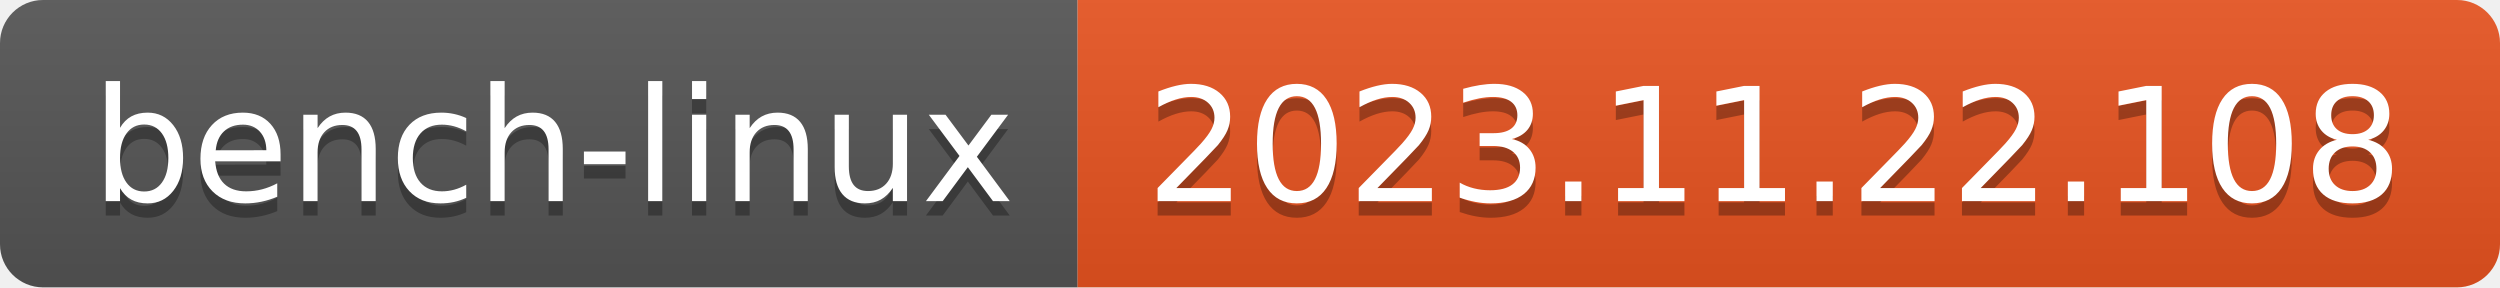
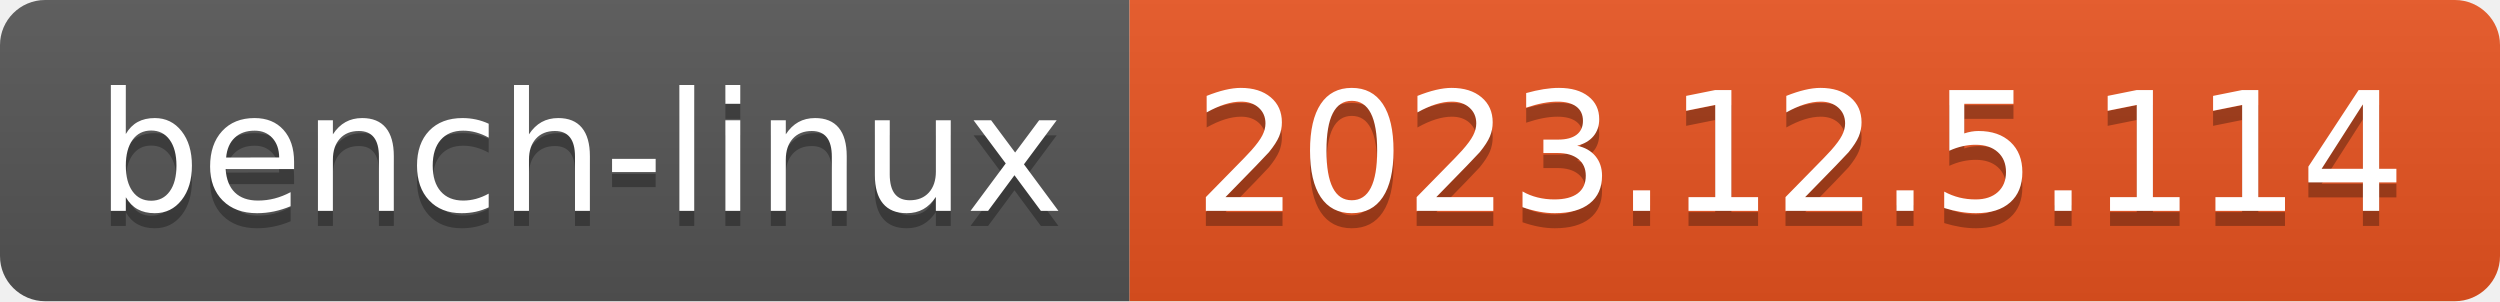
- <svg xmlns="http://www.w3.org/2000/svg" width="174" height="20" role="img" aria-label="bench-linux: 2023.11.22.108">
+ <svg xmlns="http://www.w3.org/2000/svg" width="166" height="20" role="img" aria-label="bench-linux: 2023.12.5.114">
  <linearGradient id="s" x2="0" y2="100%">
    <stop offset="0" stop-color="#bbb" stop-opacity=".1" />
    <stop offset="1" stop-opacity=".1" />
  </linearGradient>
  <clipPath id="r">
-     <rect width="174" height="20" rx="3" fill="#fff" />
+     <rect width="166" height="20" rx="3" fill="#fff" />
  </clipPath>
  <g clip-path="url(#r)">
    <rect width="75" height="20" fill="#555" />
-     <rect x="75" width="99" height="20" fill="#e95420" />
-     <rect width="174" height="20" fill="url(#s)" />
+     <rect x="75" width="91" height="20" fill="#e95420" />
+     <rect width="166" height="20" fill="url(#s)" />
  </g>
  <g fill="#fff" text-anchor="middle" font-family="Verdana,Geneva,DejaVu Sans,sans-serif" text-rendering="geometricPrecision" font-size="110">
    <text aria-hidden="true" x="385" y="150" fill="#010101" fill-opacity=".3" transform="scale(.1)" textLength="650">bench-linux</text>
    <text x="385" y="140" transform="scale(.1)" fill="#fff" textLength="650">bench-linux</text>
-     <text aria-hidden="true" x="1235" y="150" fill="#010101" fill-opacity=".3" transform="scale(.1)" textLength="890">2023.11.22.108</text>
-     <text x="1235" y="140" transform="scale(.1)" fill="#fff" textLength="890">2023.11.22.108</text>
+     <text aria-hidden="true" x="1195" y="150" fill="#010101" fill-opacity=".3" transform="scale(.1)" textLength="810">2023.12.5.114</text>
+     <text x="1195" y="140" transform="scale(.1)" fill="#fff" textLength="810">2023.12.5.114</text>
  </g>
</svg>
